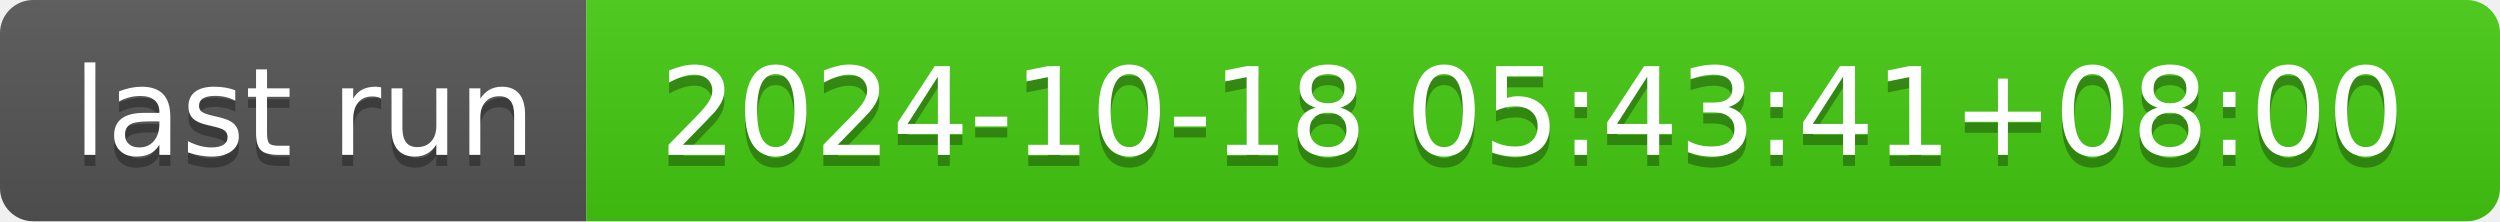
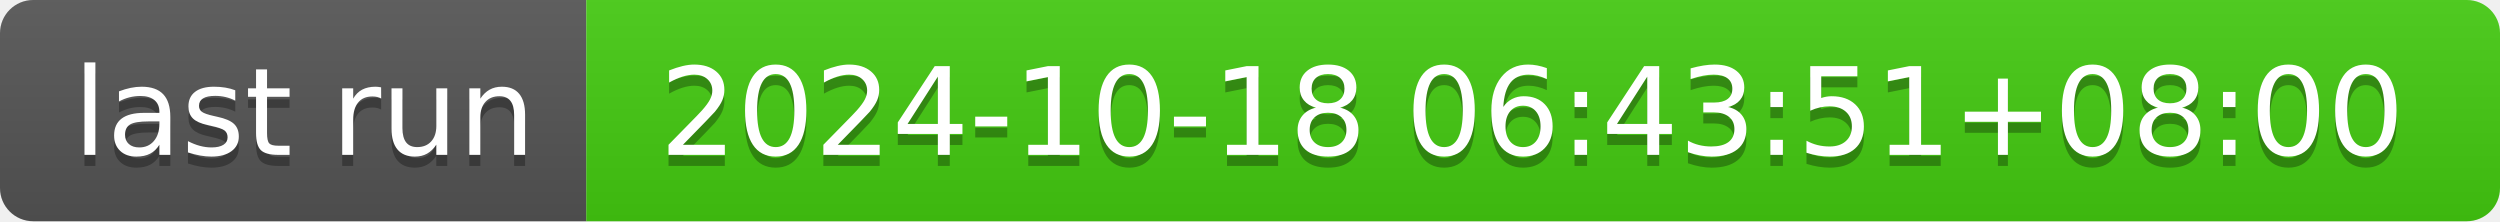
- <svg xmlns="http://www.w3.org/2000/svg" width="226" height="20" role="img" aria-label="last run: 2024-10-18 05:43:41+08:00">
+ <svg xmlns="http://www.w3.org/2000/svg" width="226" height="20" role="img" aria-label="last run: 2024-10-18 06:43:51+08:00">
  <linearGradient id="s" x2="0" y2="100%">
    <stop offset="0" stop-color="#bbb" stop-opacity=".1" />
    <stop offset="1" stop-opacity=".1" />
  </linearGradient>
  <clipPath id="r">
    <rect width="226" height="20" rx="3" fill="#fff" />
  </clipPath>
  <g clip-path="url(#r)">
    <rect width="53" height="20" fill="#555" />
    <rect x="53" width="173" height="20" fill="#4c1" />
    <rect width="226" height="20" fill="url(#s)" />
  </g>
  <g fill="#fff" text-anchor="middle" font-family="Verdana,Geneva,DejaVu Sans,sans-serif" text-rendering="geometricPrecision" font-size="110">
    <text aria-hidden="true" x="275" y="150" fill="#010101" fill-opacity=".3" transform="scale(.1)" textLength="430">last run</text>
    <text x="275" y="140" transform="scale(.1)" fill="#fff" textLength="430">last run</text>
-     <text aria-hidden="true" x="1385" y="150" fill="#010101" fill-opacity=".3" transform="scale(.1)" textLength="1630">2024-10-18 05:43:41+08:00</text>
-     <text x="1385" y="140" transform="scale(.1)" fill="#fff" textLength="1630">2024-10-18 05:43:41+08:00</text>
+     <text aria-hidden="true" x="1385" y="150" fill="#010101" fill-opacity=".3" transform="scale(.1)" textLength="1630">2024-10-18 06:43:51+08:00</text>
+     <text x="1385" y="140" transform="scale(.1)" fill="#fff" textLength="1630">2024-10-18 06:43:51+08:00</text>
  </g>
</svg>
